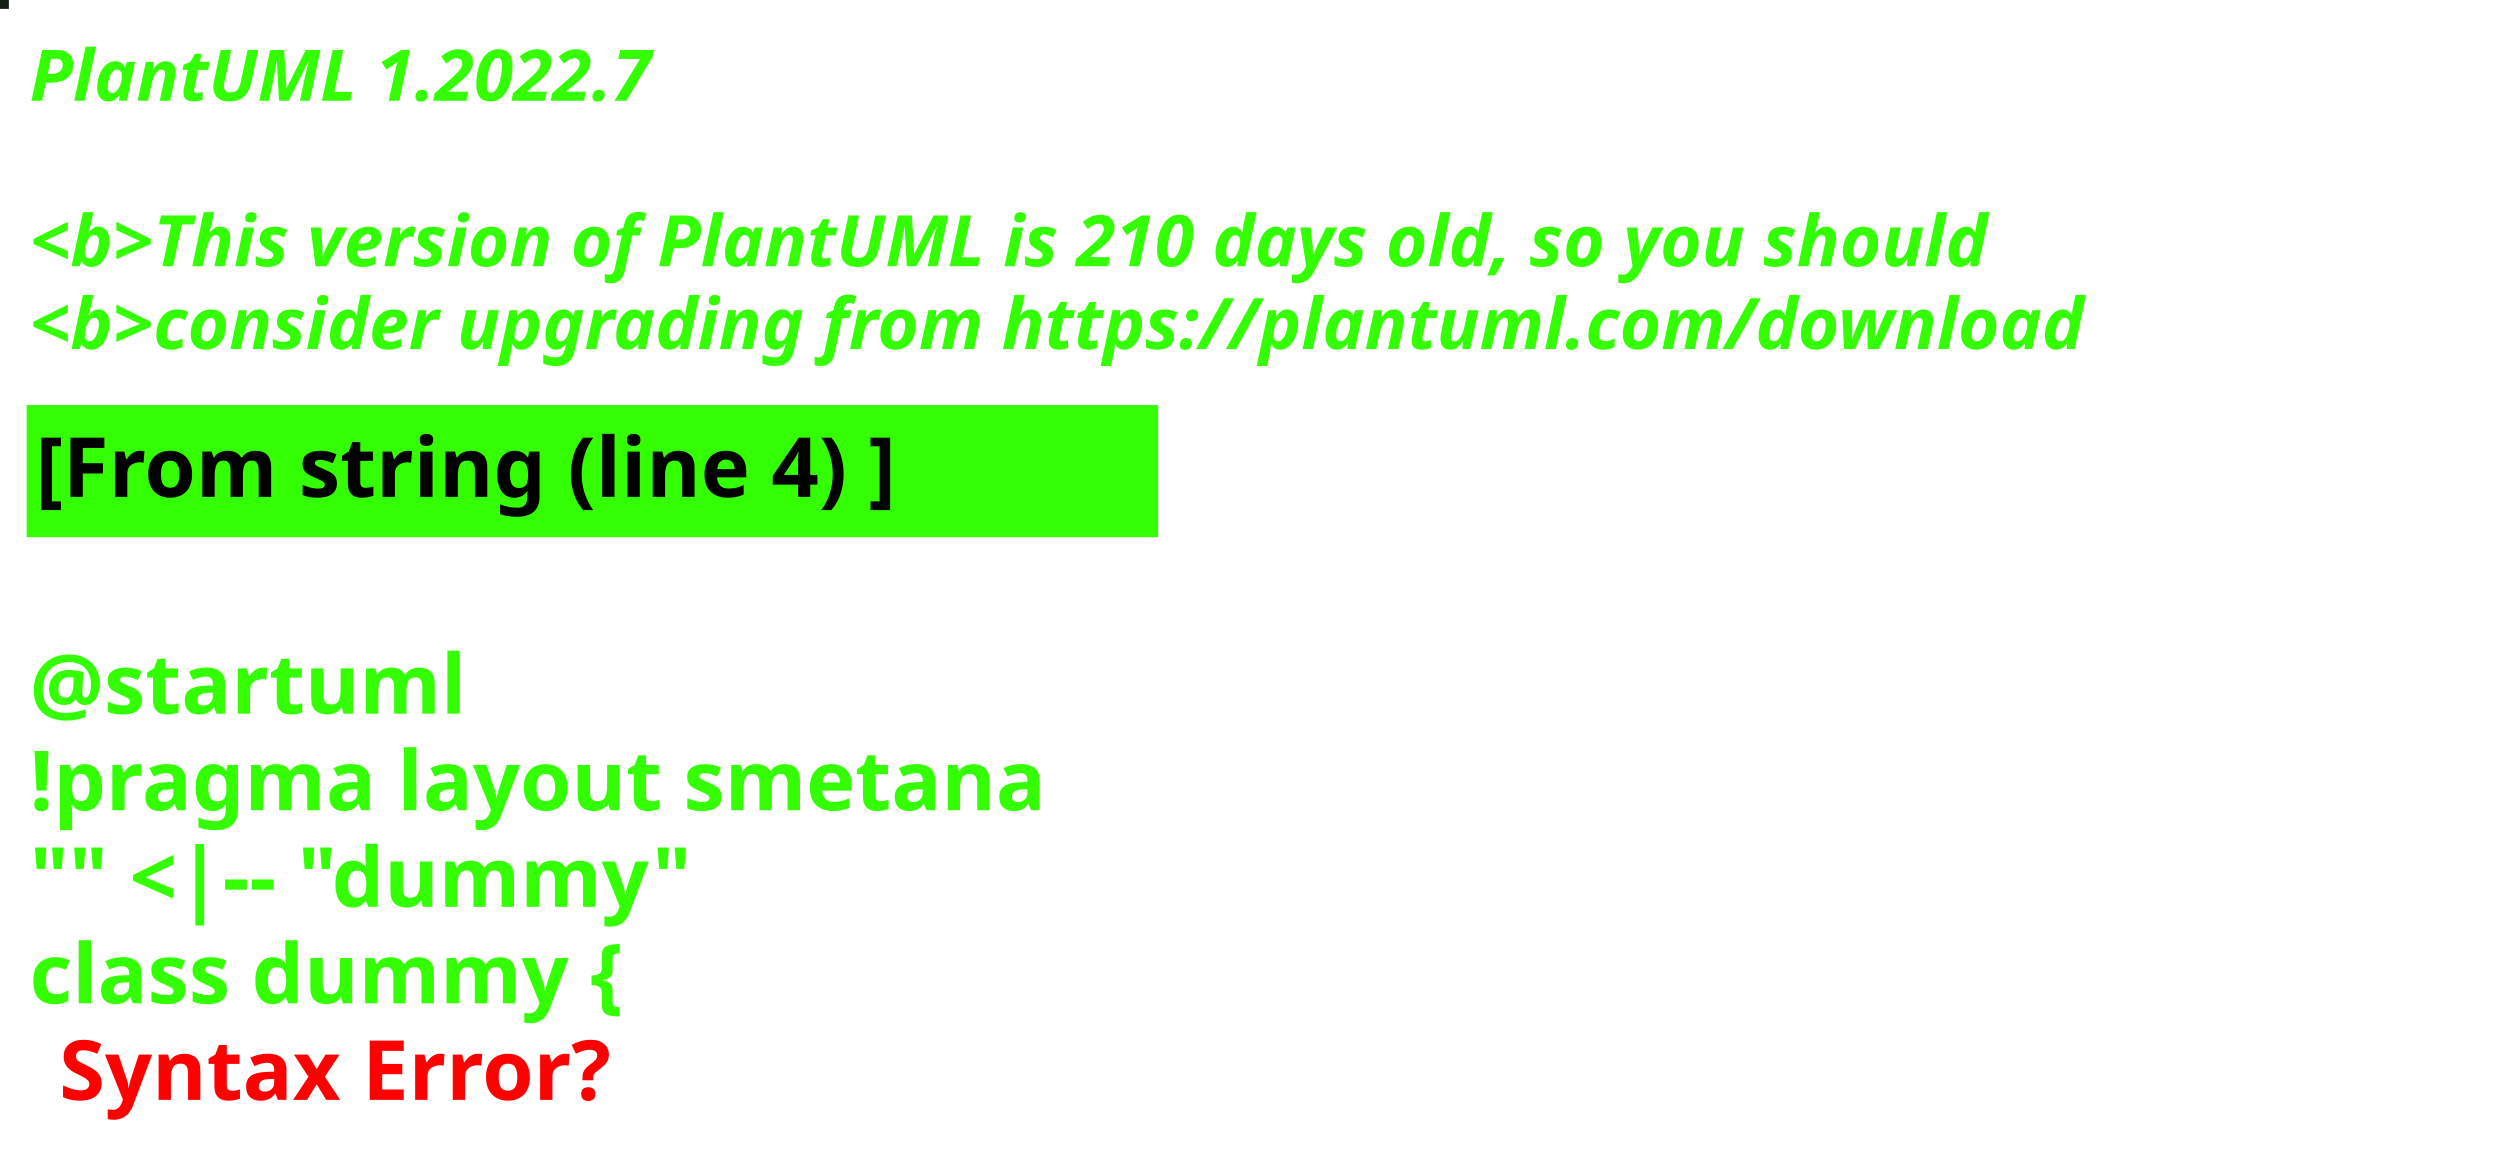
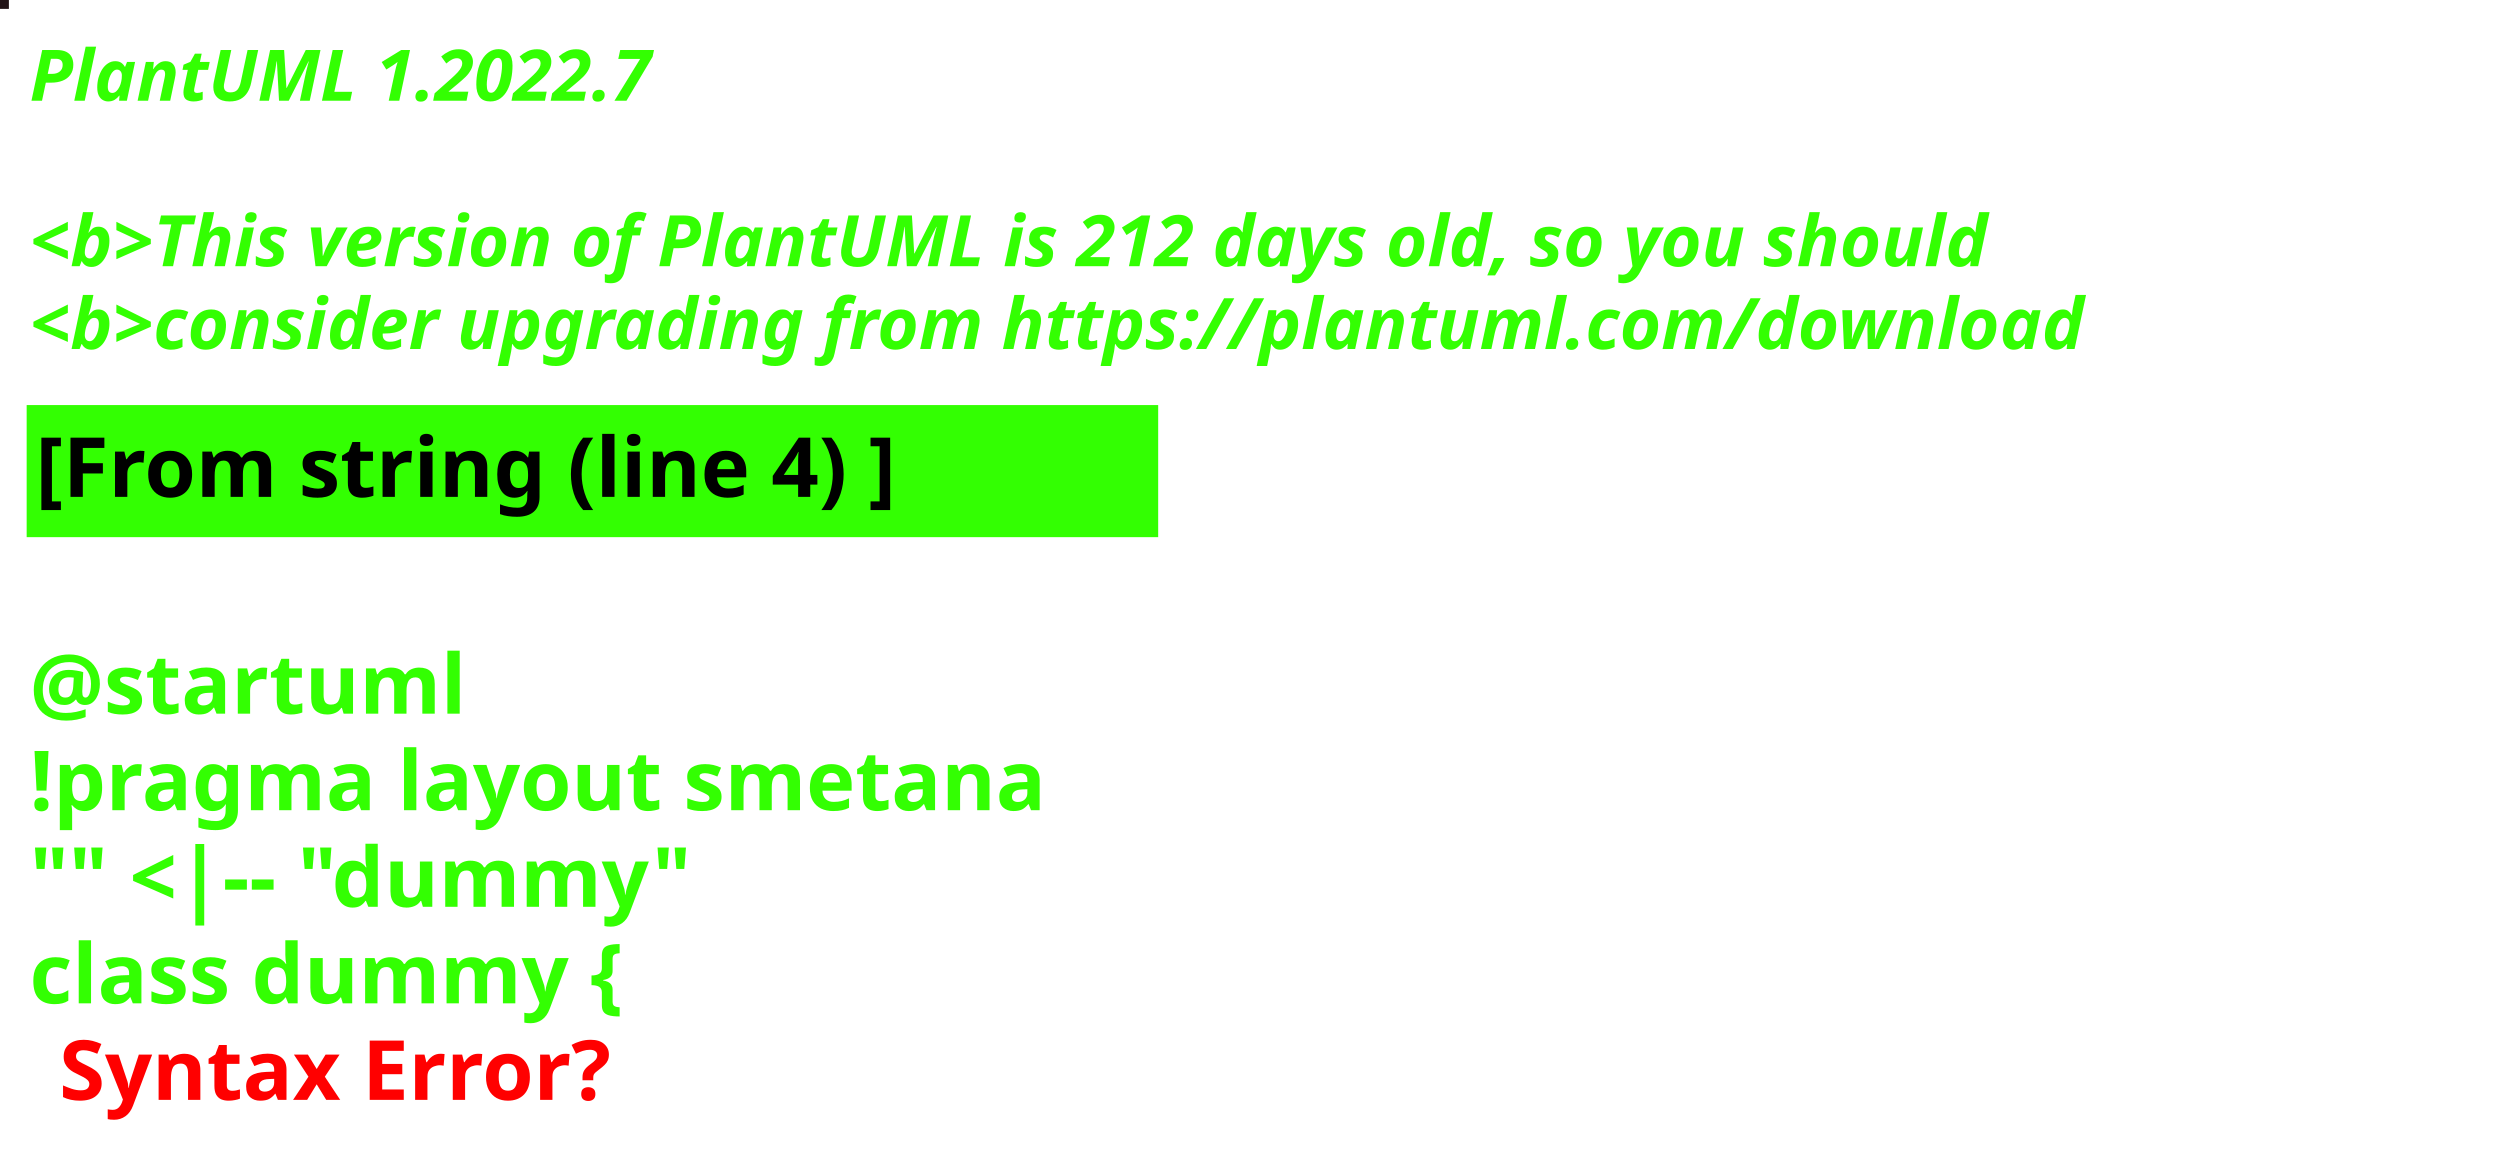
<svg xmlns="http://www.w3.org/2000/svg" contentStyleType="text/css" height="194px" preserveAspectRatio="none" style="width:422px;height:194px;background:#000000;" version="1.1" viewBox="0 0 422 194" width="422px" zoomAndPan="magnify">
  <defs />
  <g>
-     <rect fill="#131F16" height="1" style="stroke:#131F16;stroke-width:1.0;" width="1" x="0" y="0" />
+     <rect fill="#221417" height="1" style="stroke:#221417;stroke-width:1.0;" width="1" x="0" y="0" />
    <text fill="#33FF02" font-family="sans-serif" font-size="12" font-style="italic" font-weight="bold" lengthAdjust="spacing" textLength="127" x="5" y="17">PlantUML 1.2022.7</text>
    <text fill="#33FF02" font-family="sans-serif" font-size="12" font-style="italic" font-weight="bold" lengthAdjust="spacing" textLength="4" x="5" y="30.969"> </text>
-     <text fill="#33FF02" font-family="sans-serif" font-size="12" font-style="italic" font-weight="bold" lengthAdjust="spacing" textLength="399" x="5" y="44.938">&lt;b&gt;This version of PlantUML is 210 days old, so you should</text>
+     <text fill="#33FF02" font-family="sans-serif" font-size="12" font-style="italic" font-weight="bold" lengthAdjust="spacing" textLength="399" x="5" y="44.938">&lt;b&gt;This version of PlantUML is 212 days old, so you should</text>
    <text fill="#33FF02" font-family="sans-serif" font-size="12" font-style="italic" font-weight="bold" lengthAdjust="spacing" textLength="408" x="5" y="58.906">&lt;b&gt;consider upgrading from https://plantuml.com/download</text>
    <rect fill="#33FF02" height="21.297" style="stroke:#33FF02;stroke-width:1.0;" width="190" x="5" y="68.875" />
    <text fill="#000000" font-family="sans-serif" font-size="14" font-weight="bold" lengthAdjust="spacing" textLength="168" x="6" y="83.875">[From string (line 4) ]</text>
    <text fill="#33FF02" font-family="sans-serif" font-size="14" font-weight="bold" lengthAdjust="spacing" textLength="5" x="5" y="104.172"> </text>
    <text fill="#33FF02" font-family="sans-serif" font-size="14" font-weight="bold" lengthAdjust="spacing" textLength="79" x="5" y="120.469">@startuml</text>
    <text fill="#33FF02" font-family="sans-serif" font-size="14" font-weight="bold" lengthAdjust="spacing" textLength="190" x="5" y="136.766">!pragma layout smetana</text>
    <text fill="#33FF02" font-family="sans-serif" font-size="14" font-weight="bold" lengthAdjust="spacing" textLength="124" x="5" y="153.062">"" &lt;|-- "dummy"</text>
    <text fill="#33FF02" font-family="sans-serif" font-size="14" font-weight="bold" lengthAdjust="spacing" text-decoration="wavy underline" textLength="117" x="5" y="169.359">class dummy {</text>
    <text fill="#FF0000" font-family="sans-serif" font-size="14" font-weight="bold" lengthAdjust="spacing" textLength="106" x="10" y="185.656">Syntax Error?</text>
  </g>
</svg>
